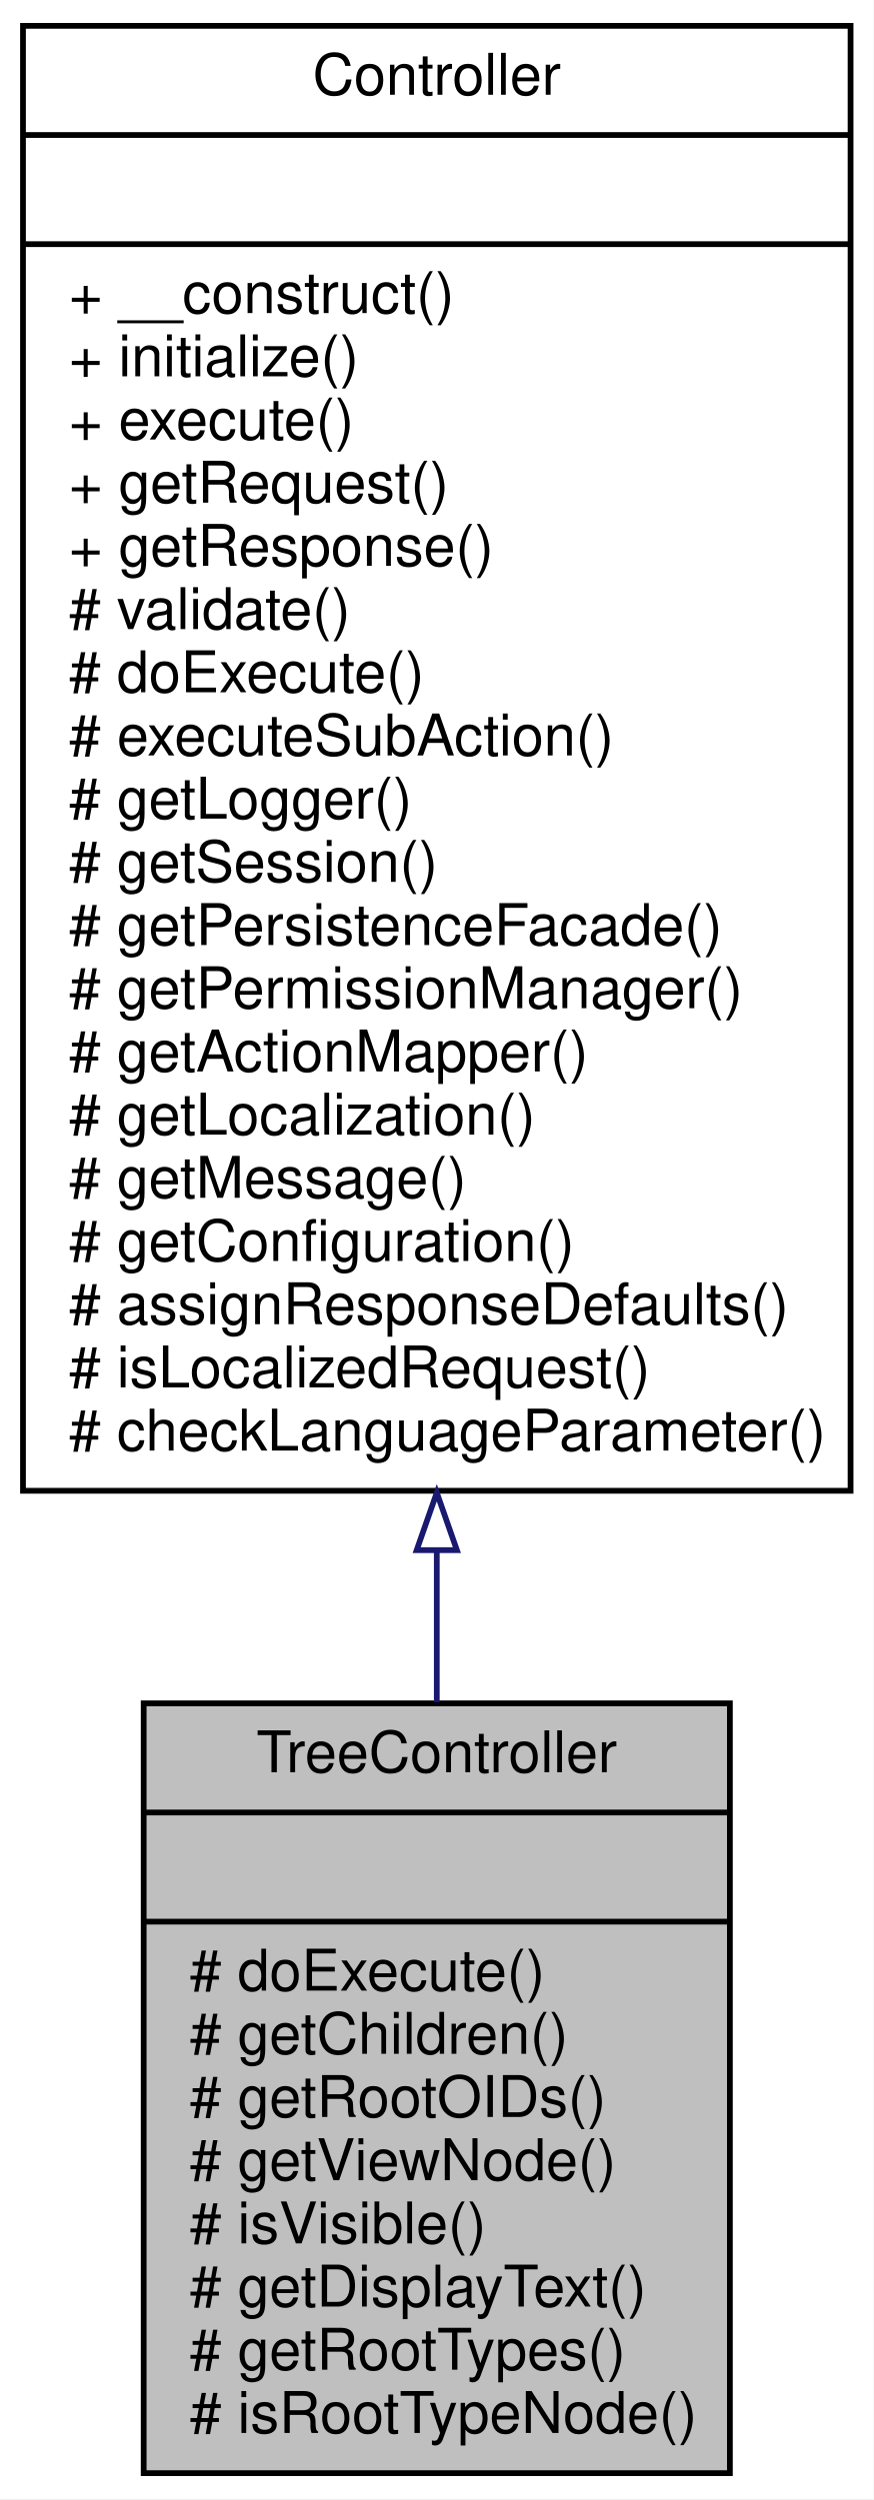
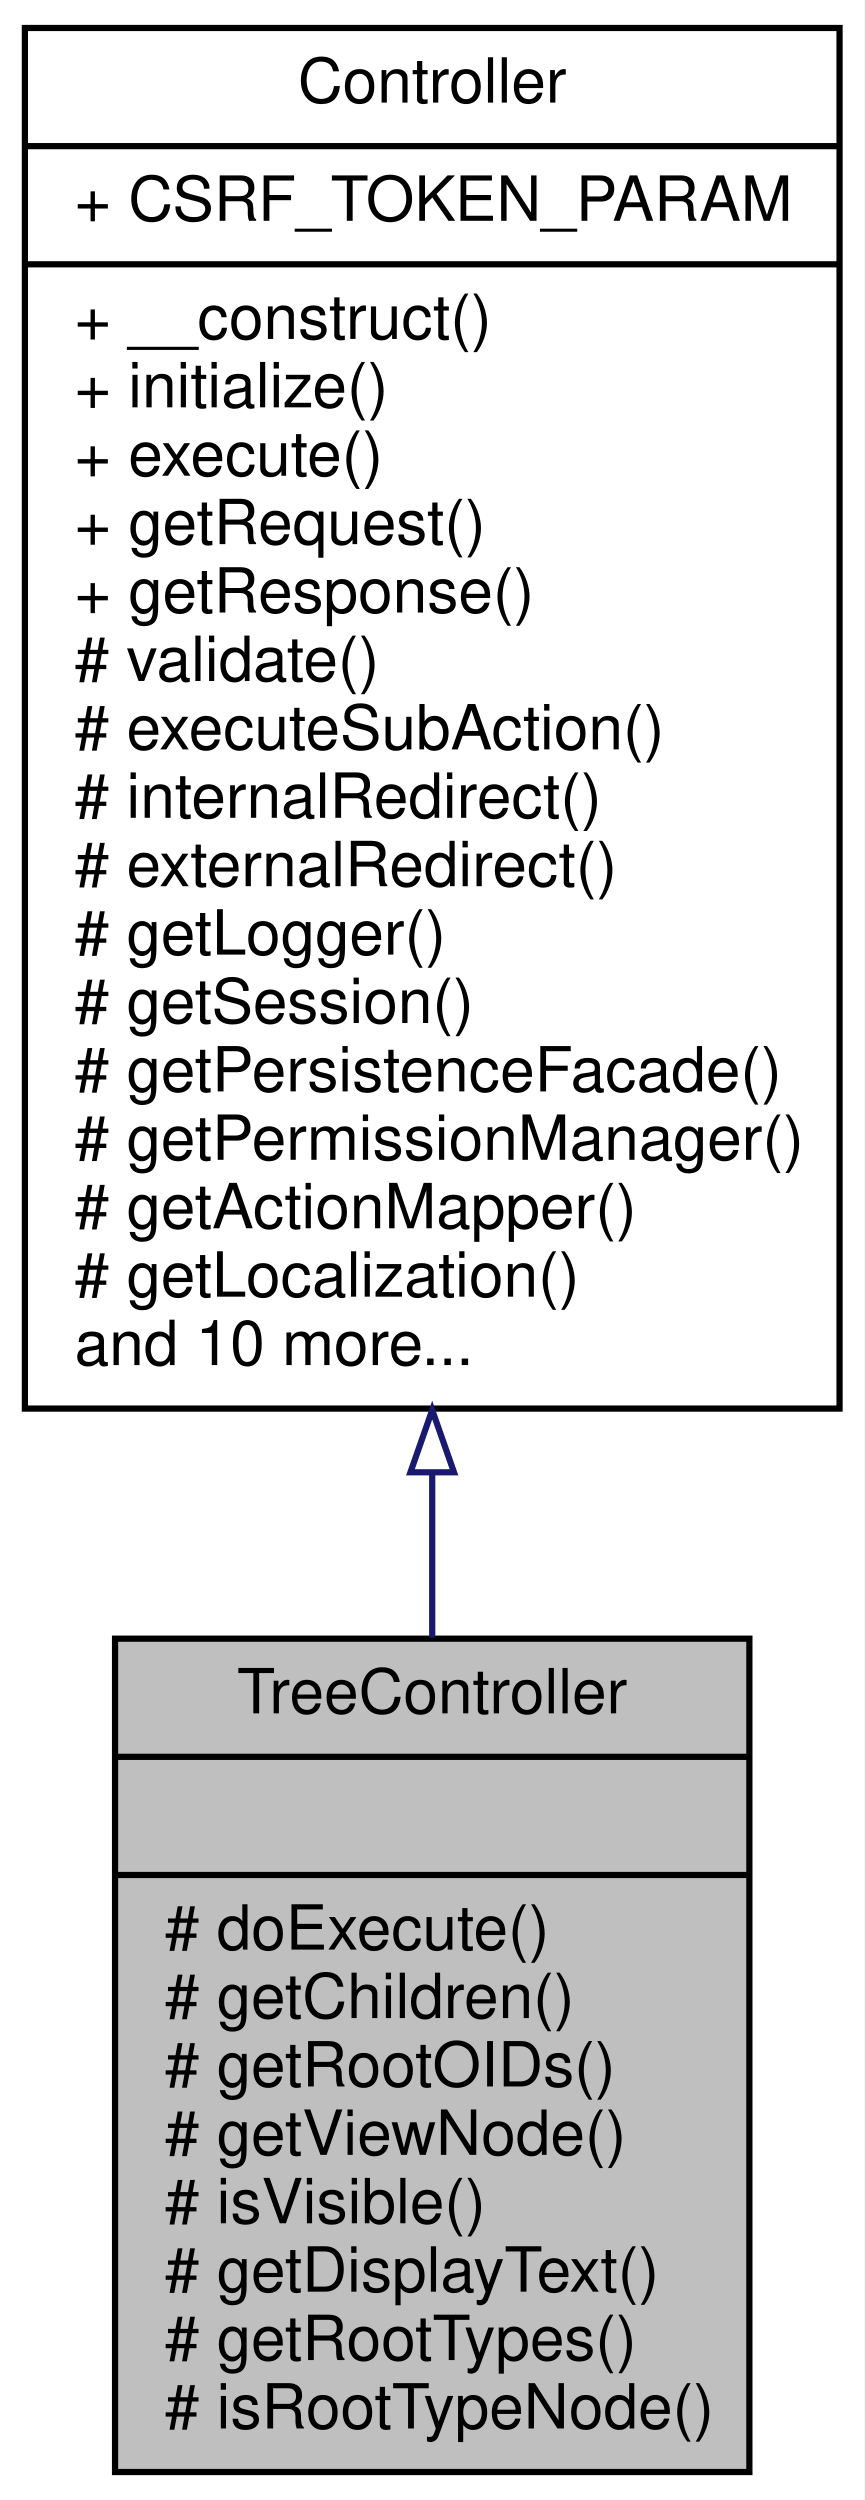
- <svg xmlns="http://www.w3.org/2000/svg" xmlns:xlink="http://www.w3.org/1999/xlink" width="152pt" height="435pt" viewBox="0.00 0.00 152.00 435.00">
-   <g id="graph0" class="graph" transform="scale(1 1) rotate(0) translate(4 431)">
-     <polygon fill="white" stroke="none" points="-4,4 -4,-431 148,-431 148,4 -4,4" />
+ <svg xmlns="http://www.w3.org/2000/svg" xmlns:xlink="http://www.w3.org/1999/xlink" width="139pt" height="402pt" viewBox="0.00 0.00 139.00 402.00">
+   <g id="graph0" class="graph" transform="scale(1 1) rotate(0) translate(4 398)">
+     <polygon fill="white" stroke="none" points="-4,4 -4,-398 135,-398 135,4 -4,4" />
    <g id="node1" class="node">
-       <polygon fill="#bfbfbf" stroke="black" points="21,-0.5 21,-134.5 123,-134.5 123,-0.5 21,-0.5" />
-       <text text-anchor="middle" x="72" y="-122.5" font-family="Helvetica,sans-Serif" font-size="10.00">TreeController</text>
-       <polyline fill="none" stroke="black" points="21,-115.5 123,-115.5 " />
-       <text text-anchor="middle" x="72" y="-103.5" font-family="Helvetica,sans-Serif" font-size="10.00"> </text>
-       <polyline fill="none" stroke="black" points="21,-96.5 123,-96.5 " />
-       <text text-anchor="start" x="29" y="-84.5" font-family="Helvetica,sans-Serif" font-size="10.00"># doExecute()</text>
-       <text text-anchor="start" x="29" y="-73.5" font-family="Helvetica,sans-Serif" font-size="10.00"># getChildren()</text>
-       <text text-anchor="start" x="29" y="-62.5" font-family="Helvetica,sans-Serif" font-size="10.00"># getRootOIDs()</text>
-       <text text-anchor="start" x="29" y="-51.5" font-family="Helvetica,sans-Serif" font-size="10.00"># getViewNode()</text>
-       <text text-anchor="start" x="29" y="-40.5" font-family="Helvetica,sans-Serif" font-size="10.00"># isVisible()</text>
-       <text text-anchor="start" x="29" y="-29.5" font-family="Helvetica,sans-Serif" font-size="10.00"># getDisplayText()</text>
-       <text text-anchor="start" x="29" y="-18.5" font-family="Helvetica,sans-Serif" font-size="10.00"># getRootTypes()</text>
-       <text text-anchor="start" x="29" y="-7.5" font-family="Helvetica,sans-Serif" font-size="10.00"># isRootTypeNode()</text>
+       <polygon fill="#bfbfbf" stroke="black" points="14.5,-0.5 14.5,-134.5 116.5,-134.5 116.5,-0.5 14.5,-0.5" />
+       <text text-anchor="middle" x="65.5" y="-122.5" font-family="Helvetica,sans-Serif" font-size="10.00">TreeController</text>
+       <polyline fill="none" stroke="black" points="14.5,-115.5 116.5,-115.5 " />
+       <text text-anchor="middle" x="65.5" y="-103.5" font-family="Helvetica,sans-Serif" font-size="10.00"> </text>
+       <polyline fill="none" stroke="black" points="14.5,-96.5 116.5,-96.5 " />
+       <text text-anchor="start" x="22.5" y="-84.5" font-family="Helvetica,sans-Serif" font-size="10.00"># doExecute()</text>
+       <text text-anchor="start" x="22.5" y="-73.5" font-family="Helvetica,sans-Serif" font-size="10.00"># getChildren()</text>
+       <text text-anchor="start" x="22.5" y="-62.5" font-family="Helvetica,sans-Serif" font-size="10.00"># getRootOIDs()</text>
+       <text text-anchor="start" x="22.5" y="-51.5" font-family="Helvetica,sans-Serif" font-size="10.00"># getViewNode()</text>
+       <text text-anchor="start" x="22.5" y="-40.5" font-family="Helvetica,sans-Serif" font-size="10.00"># isVisible()</text>
+       <text text-anchor="start" x="22.5" y="-29.5" font-family="Helvetica,sans-Serif" font-size="10.00"># getDisplayText()</text>
+       <text text-anchor="start" x="22.5" y="-18.5" font-family="Helvetica,sans-Serif" font-size="10.00"># getRootTypes()</text>
+       <text text-anchor="start" x="22.5" y="-7.5" font-family="Helvetica,sans-Serif" font-size="10.00"># isRootTypeNode()</text>
    </g>
    <g id="node2" class="node">
      <g id="a_node2">
        <a xlink:href="classwcmf_1_1lib_1_1presentation_1_1_controller.html" target="_top" xlink:title="Controller is the base class of all controllers. ">
-           <polygon fill="white" stroke="black" points="0,-171.5 0,-426.5 144,-426.5 144,-171.5 0,-171.5" />
-           <text text-anchor="middle" x="72" y="-414.5" font-family="Helvetica,sans-Serif" font-size="10.00">Controller</text>
-           <polyline fill="none" stroke="black" points="0,-407.5 144,-407.5 " />
-           <text text-anchor="middle" x="72" y="-395.5" font-family="Helvetica,sans-Serif" font-size="10.00"> </text>
-           <polyline fill="none" stroke="black" points="0,-388.5 144,-388.5 " />
-           <text text-anchor="start" x="8" y="-376.5" font-family="Helvetica,sans-Serif" font-size="10.00">+ __construct()</text>
-           <text text-anchor="start" x="8" y="-365.5" font-family="Helvetica,sans-Serif" font-size="10.00">+ initialize()</text>
-           <text text-anchor="start" x="8" y="-354.5" font-family="Helvetica,sans-Serif" font-size="10.00">+ execute()</text>
-           <text text-anchor="start" x="8" y="-343.5" font-family="Helvetica,sans-Serif" font-size="10.00">+ getRequest()</text>
-           <text text-anchor="start" x="8" y="-332.5" font-family="Helvetica,sans-Serif" font-size="10.00">+ getResponse()</text>
-           <text text-anchor="start" x="8" y="-321.5" font-family="Helvetica,sans-Serif" font-size="10.00"># validate()</text>
-           <text text-anchor="start" x="8" y="-310.5" font-family="Helvetica,sans-Serif" font-size="10.00"># doExecute()</text>
-           <text text-anchor="start" x="8" y="-299.5" font-family="Helvetica,sans-Serif" font-size="10.00"># executeSubAction()</text>
-           <text text-anchor="start" x="8" y="-288.5" font-family="Helvetica,sans-Serif" font-size="10.00"># getLogger()</text>
-           <text text-anchor="start" x="8" y="-277.5" font-family="Helvetica,sans-Serif" font-size="10.00"># getSession()</text>
-           <text text-anchor="start" x="8" y="-266.5" font-family="Helvetica,sans-Serif" font-size="10.00"># getPersistenceFacade()</text>
-           <text text-anchor="start" x="8" y="-255.5" font-family="Helvetica,sans-Serif" font-size="10.00"># getPermissionManager()</text>
-           <text text-anchor="start" x="8" y="-244.5" font-family="Helvetica,sans-Serif" font-size="10.00"># getActionMapper()</text>
-           <text text-anchor="start" x="8" y="-233.5" font-family="Helvetica,sans-Serif" font-size="10.00"># getLocalization()</text>
-           <text text-anchor="start" x="8" y="-222.5" font-family="Helvetica,sans-Serif" font-size="10.00"># getMessage()</text>
-           <text text-anchor="start" x="8" y="-211.5" font-family="Helvetica,sans-Serif" font-size="10.00"># getConfiguration()</text>
-           <text text-anchor="start" x="8" y="-200.5" font-family="Helvetica,sans-Serif" font-size="10.00"># assignResponseDefaults()</text>
-           <text text-anchor="start" x="8" y="-189.5" font-family="Helvetica,sans-Serif" font-size="10.00"># isLocalizedRequest()</text>
-           <text text-anchor="start" x="8" y="-178.5" font-family="Helvetica,sans-Serif" font-size="10.00"># checkLanguageParameter()</text>
+           <polygon fill="white" stroke="black" points="0,-171.5 0,-393.5 131,-393.5 131,-171.5 0,-171.5" />
+           <text text-anchor="middle" x="65.5" y="-381.5" font-family="Helvetica,sans-Serif" font-size="10.00">Controller</text>
+           <polyline fill="none" stroke="black" points="0,-374.5 131,-374.5 " />
+           <text text-anchor="start" x="8" y="-362.5" font-family="Helvetica,sans-Serif" font-size="10.00">+ CSRF_TOKEN_PARAM</text>
+           <polyline fill="none" stroke="black" points="0,-355.5 131,-355.5 " />
+           <text text-anchor="start" x="8" y="-343.5" font-family="Helvetica,sans-Serif" font-size="10.00">+ __construct()</text>
+           <text text-anchor="start" x="8" y="-332.5" font-family="Helvetica,sans-Serif" font-size="10.00">+ initialize()</text>
+           <text text-anchor="start" x="8" y="-321.5" font-family="Helvetica,sans-Serif" font-size="10.00">+ execute()</text>
+           <text text-anchor="start" x="8" y="-310.5" font-family="Helvetica,sans-Serif" font-size="10.00">+ getRequest()</text>
+           <text text-anchor="start" x="8" y="-299.5" font-family="Helvetica,sans-Serif" font-size="10.00">+ getResponse()</text>
+           <text text-anchor="start" x="8" y="-288.5" font-family="Helvetica,sans-Serif" font-size="10.00"># validate()</text>
+           <text text-anchor="start" x="8" y="-277.5" font-family="Helvetica,sans-Serif" font-size="10.00"># executeSubAction()</text>
+           <text text-anchor="start" x="8" y="-266.5" font-family="Helvetica,sans-Serif" font-size="10.00"># internalRedirect()</text>
+           <text text-anchor="start" x="8" y="-255.5" font-family="Helvetica,sans-Serif" font-size="10.00"># externalRedirect()</text>
+           <text text-anchor="start" x="8" y="-244.5" font-family="Helvetica,sans-Serif" font-size="10.00"># getLogger()</text>
+           <text text-anchor="start" x="8" y="-233.5" font-family="Helvetica,sans-Serif" font-size="10.00"># getSession()</text>
+           <text text-anchor="start" x="8" y="-222.5" font-family="Helvetica,sans-Serif" font-size="10.00"># getPersistenceFacade()</text>
+           <text text-anchor="start" x="8" y="-211.5" font-family="Helvetica,sans-Serif" font-size="10.00"># getPermissionManager()</text>
+           <text text-anchor="start" x="8" y="-200.5" font-family="Helvetica,sans-Serif" font-size="10.00"># getActionMapper()</text>
+           <text text-anchor="start" x="8" y="-189.5" font-family="Helvetica,sans-Serif" font-size="10.00"># getLocalization()</text>
+           <text text-anchor="start" x="8" y="-178.5" font-family="Helvetica,sans-Serif" font-size="10.00">and 10 more...</text>
        </a>
      </g>
    </g>
    <g id="edge1" class="edge">
-       <path fill="none" stroke="midnightblue" d="M72,-160.934C72,-151.931 72,-143.118 72,-134.729" />
-       <polygon fill="none" stroke="midnightblue" points="68.5,-161.167 72,-171.167 75.5,-161.167 68.5,-161.167" />
+       <path fill="none" stroke="midnightblue" d="M65.5,-161.044C65.5,-152.037 65.5,-143.165 65.5,-134.693" />
+       <polygon fill="none" stroke="midnightblue" points="62,-161.257 65.5,-171.257 69,-161.257 62,-161.257" />
    </g>
  </g>
</svg>
